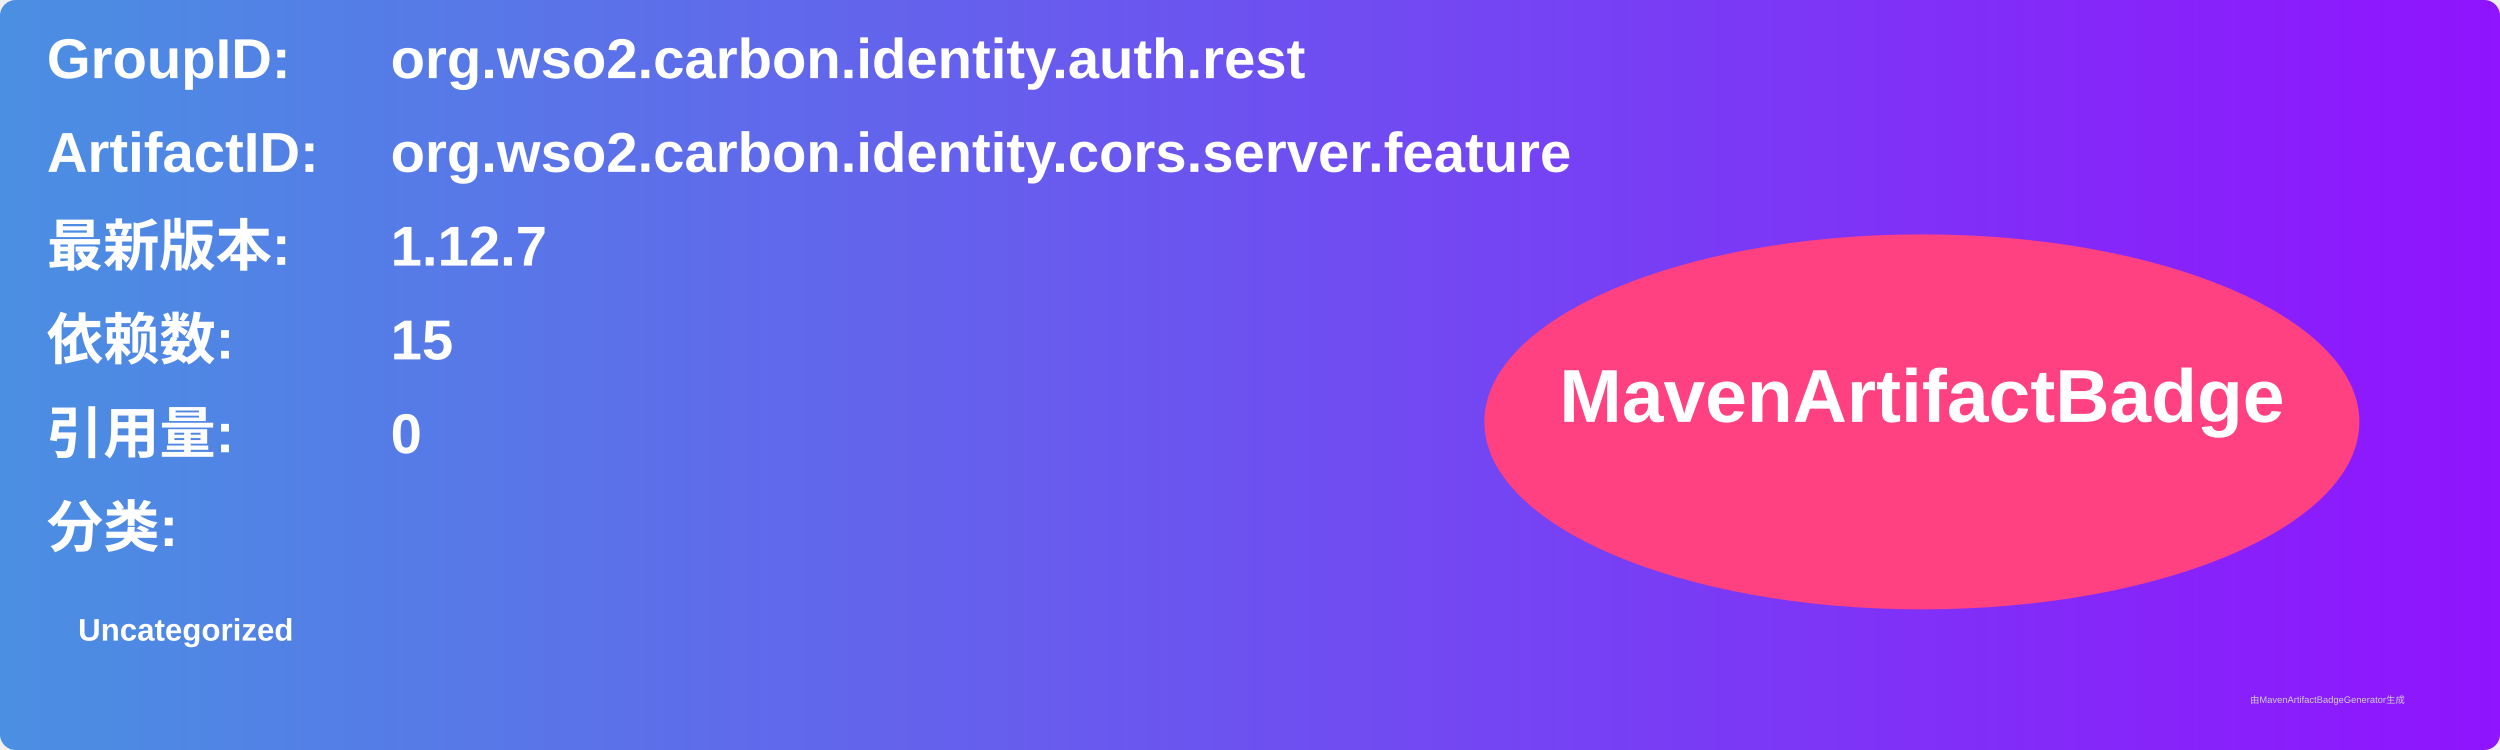
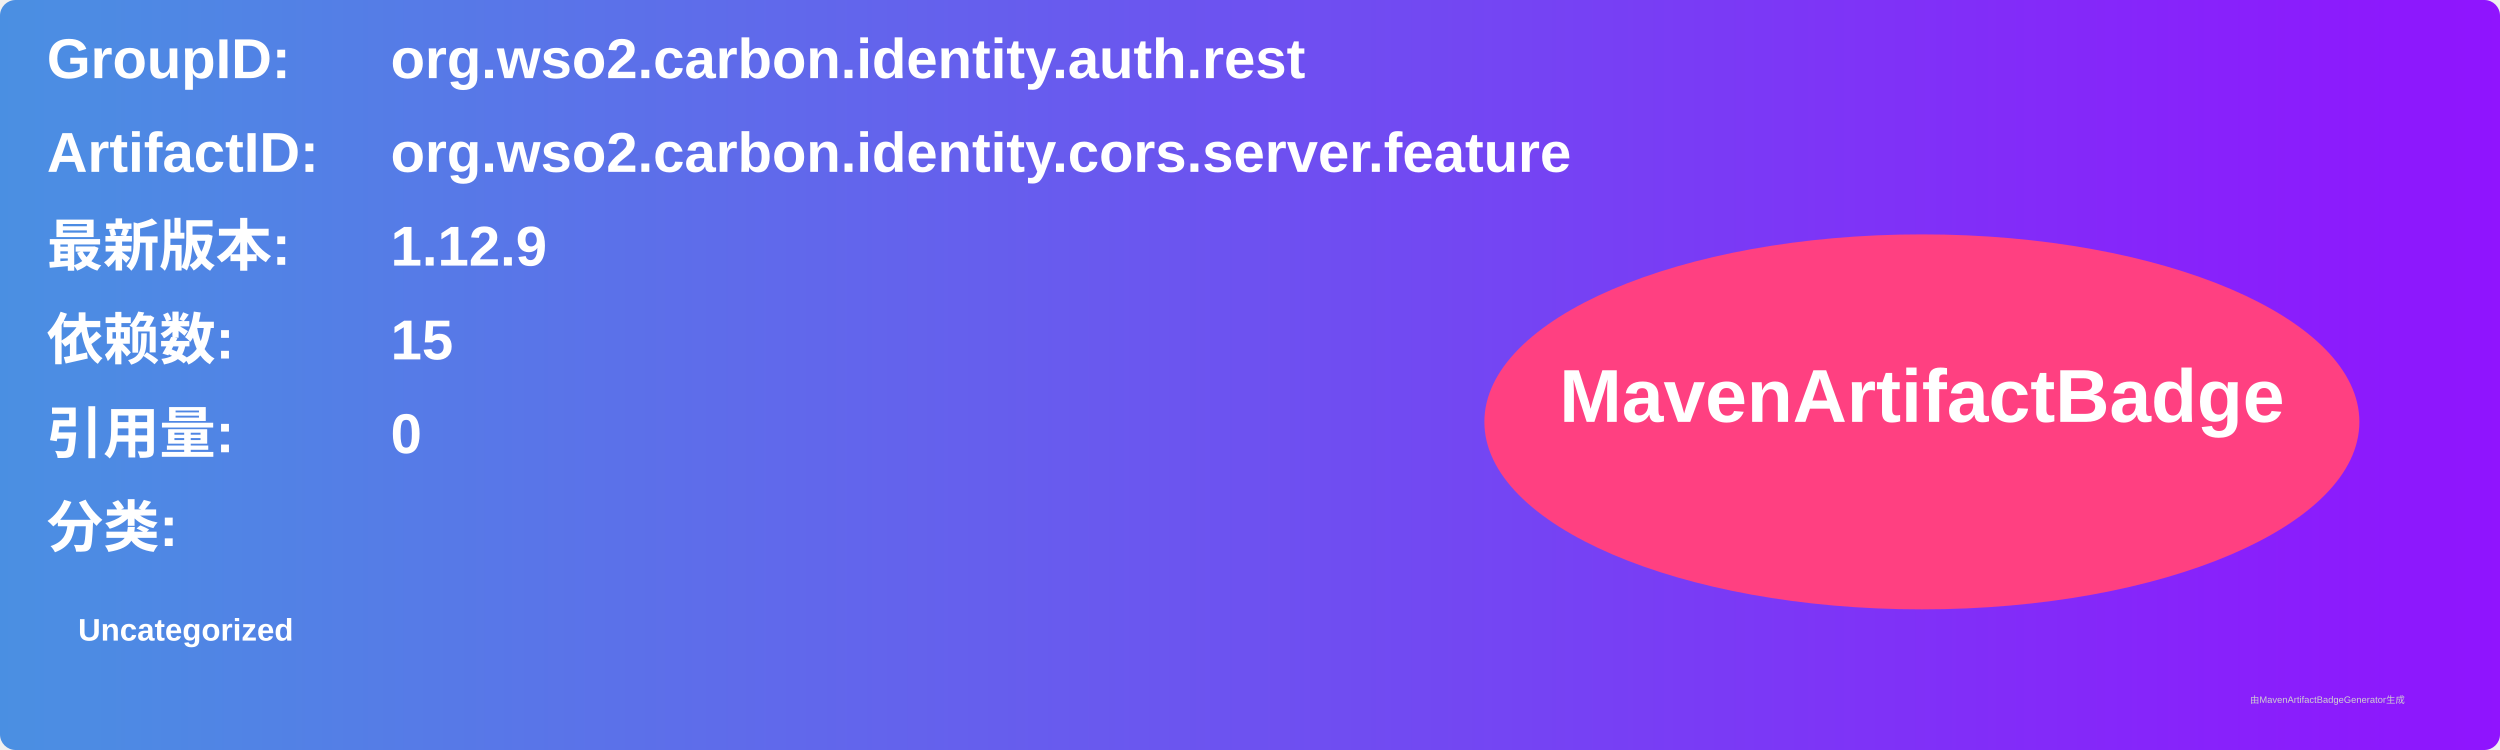
<svg xmlns="http://www.w3.org/2000/svg" width="800" height="240" viewBox="0 0 800 240">
  <linearGradient id="grad" x1="0%" y1="0%" x2="100%" y2="0%">
    <stop offset="0%" stop-color="#4a90e2" />
    <stop offset="100%" stop-color="#9013fe" />
  </linearGradient>
  <rect width="100%" height="100%" rx="5" ry="5" fill="url(#grad)" />
  <g transform="translate(15, 15)">
    <text x="0" y="10" font-family="Arial" font-size="18" fill="white" font-weight="bold" width="260">GroupID:</text>
    <text x="110" y="10" font-family="Arial" font-size="18" fill="white" font-weight="bold" width="460">org.wso2.carbon.identity.auth.rest</text>
    <text x="0" y="40" font-family="Arial" font-size="18" fill="white" font-weight="bold" width="260">ArtifactID:</text>
    <text x="110" y="40" font-family="Arial" font-size="18" fill="white" font-weight="bold" width="460">org.wso2.carbon.identity.cors.server.feature</text>
    <text x="0" y="70" font-family="Arial" font-size="18" fill="white" font-weight="bold">最新版本:</text>
    <text x="110" y="70" font-family="Arial" font-size="18" fill="white" font-weight="bold">
-       <tspan font-weight="bold">1.12.7</tspan>
+       <tspan font-weight="bold">1.12.9</tspan>
    </text>
    <text x="0" y="100" font-family="Arial" font-size="18" fill="white" font-weight="bold">依赖数: </text>
    <text x="110" y="100" font-family="Arial" font-size="18" fill="white">
      <tspan font-weight="bold">15</tspan>
    </text>
    <text x="0" y="130" font-family="Arial" font-size="18" fill="white" font-weight="bold">引用量: </text>
    <text x="110" y="130" font-family="Arial" font-size="18" fill="white">
      <tspan font-weight="bold">0</tspan>
    </text>
    <text x="0" y="160" font-family="Arial" font-size="18" fill="white" font-weight="bold">分类:</text>
    <text x="10" y="190" font-family="Arial" font-size="10" fill="white">
      <tspan font-weight="bold">Uncategorized</tspan>
    </text>
    <ellipse cx="600" cy="120" rx="140" ry="60" fill="#ff4081" />
    <text x="600" y="120" text-anchor="middle" font-family="Arial" font-size="24" fill="white" font-weight="bold">MavenArtifactBadge</text>
  </g>
  <text x="720" y="225" font-family="Arial" font-size="3" fill="#d0d0d0">由MavenArtifactBadgeGenerator生成</text>
</svg>
